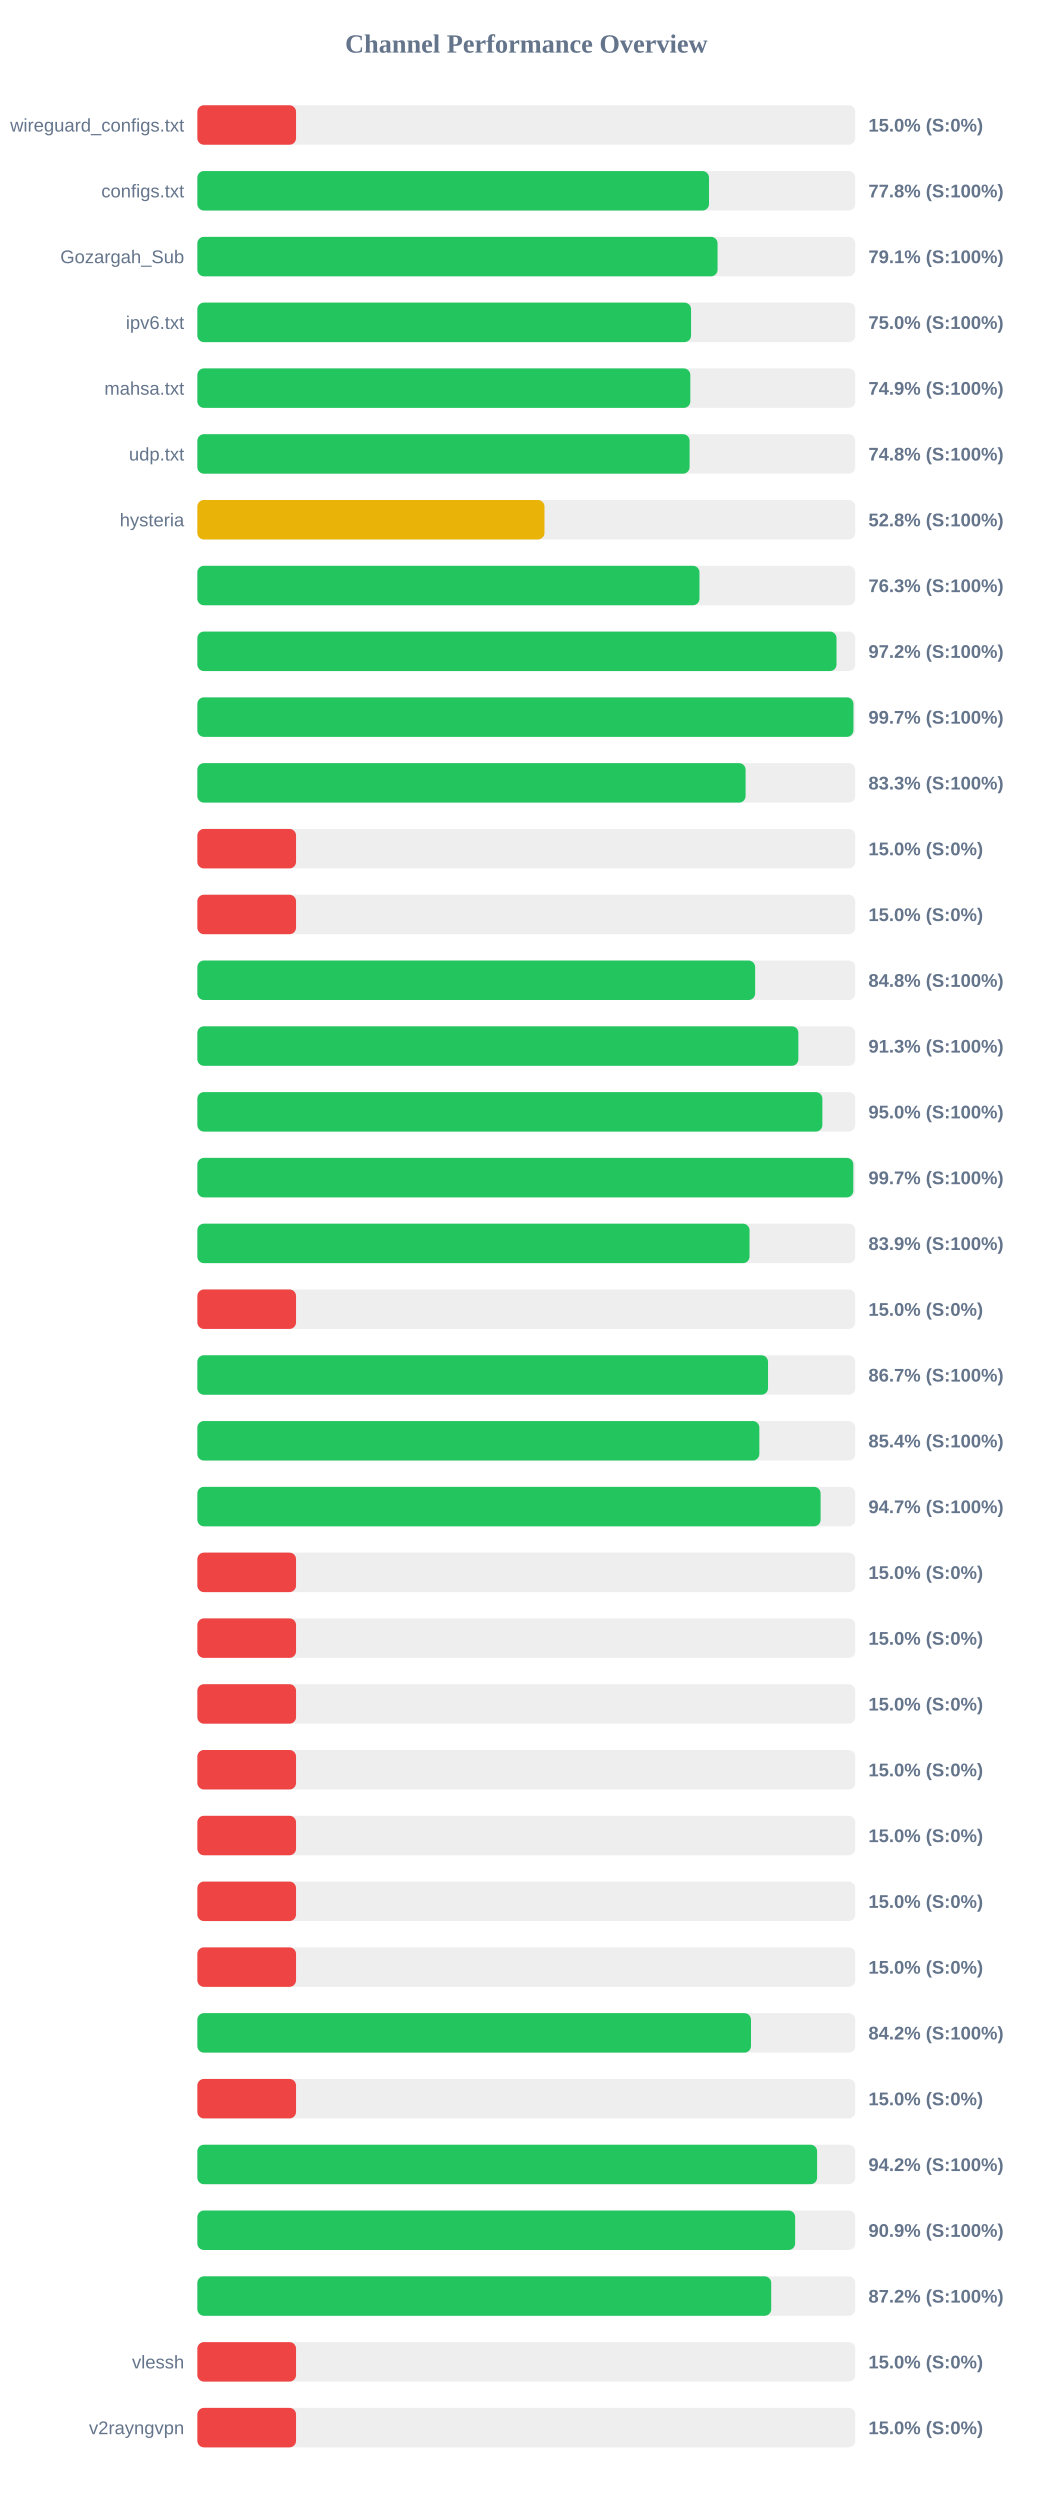
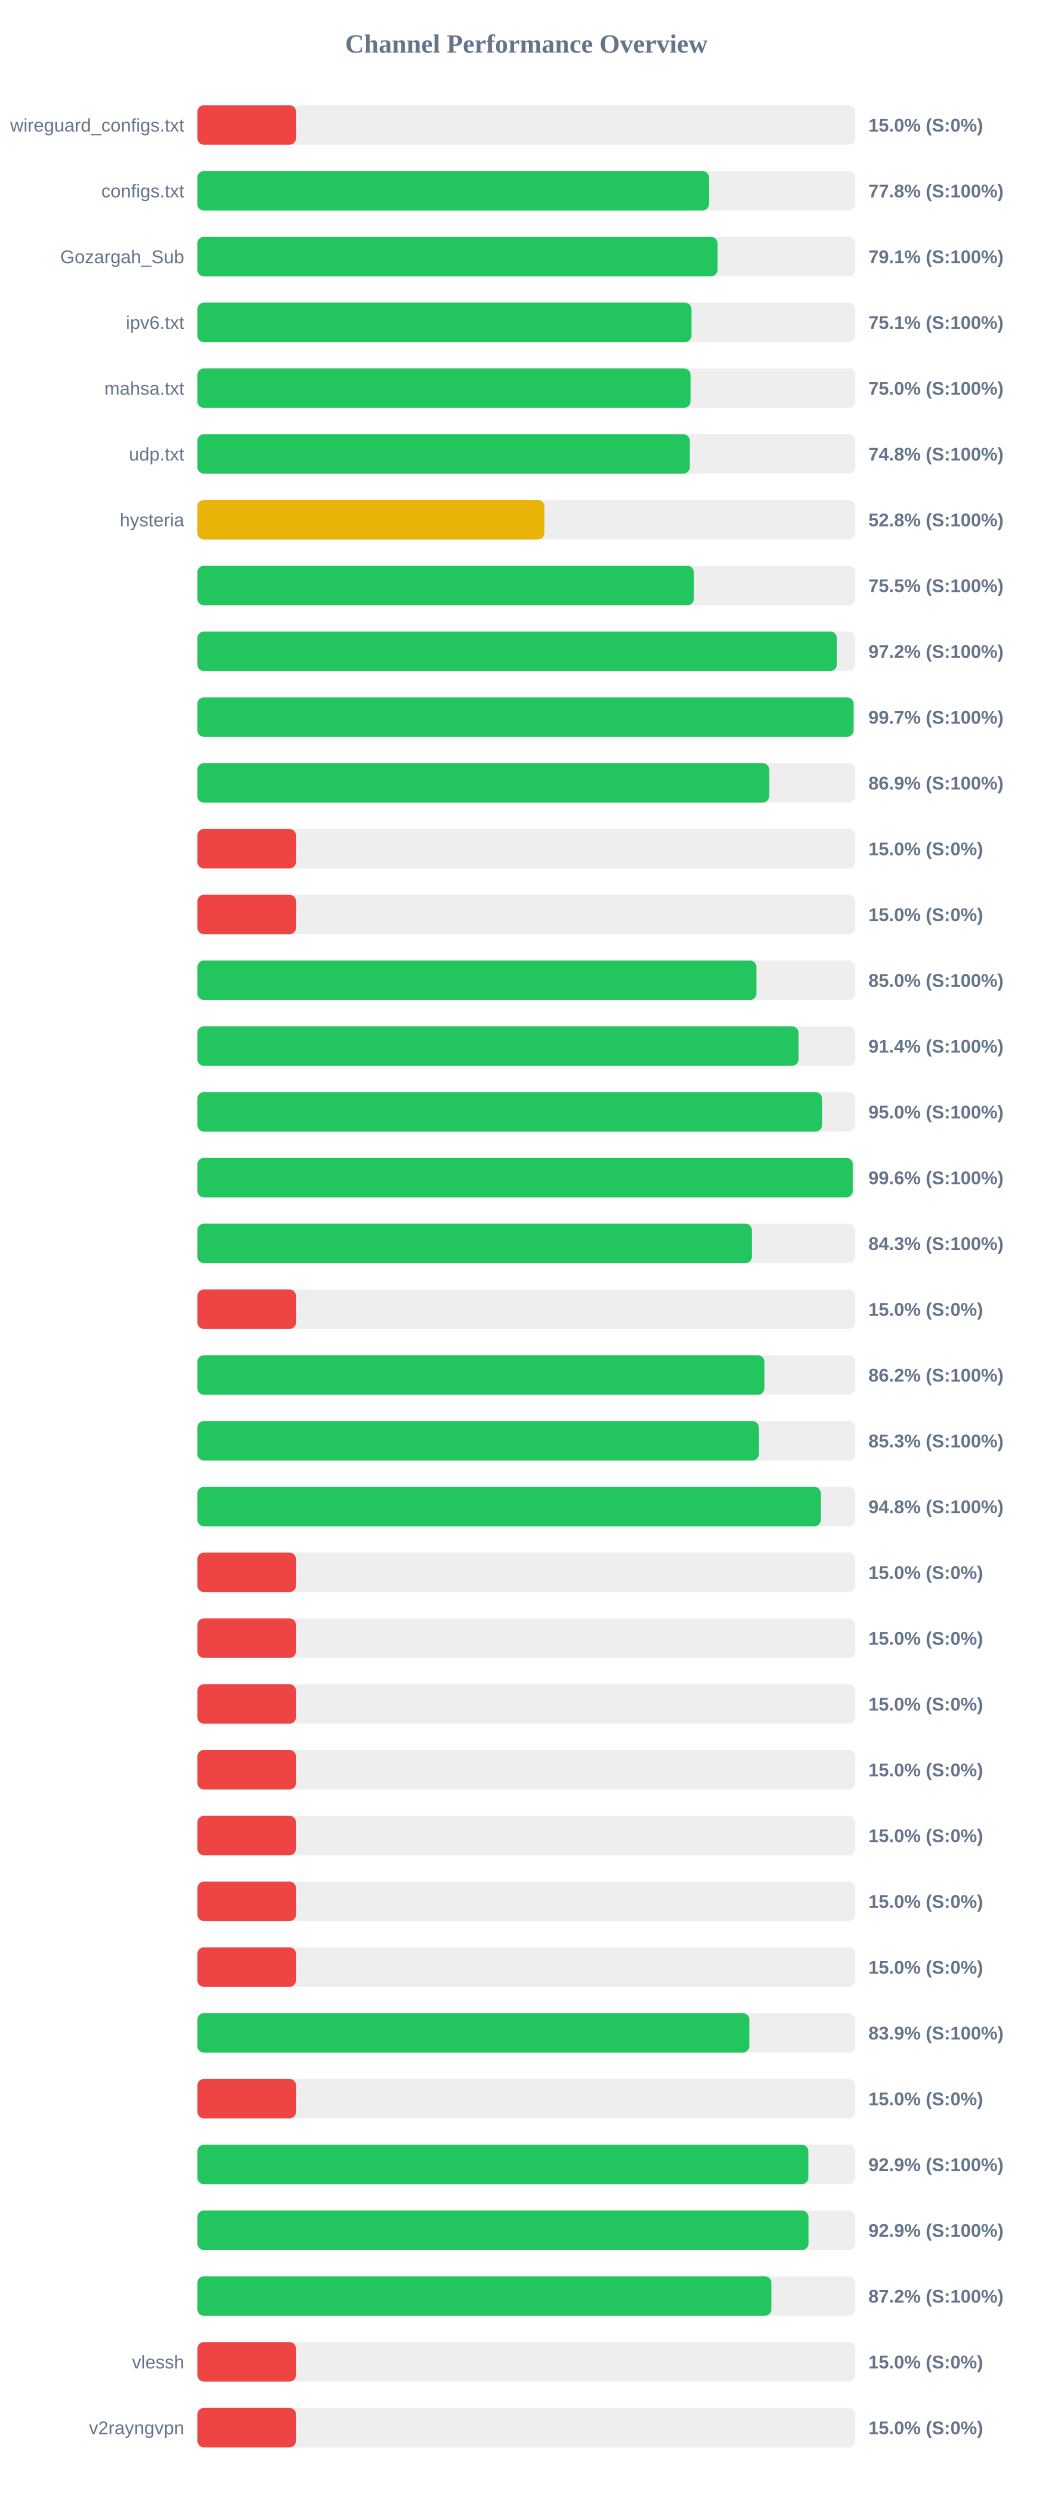
<svg xmlns="http://www.w3.org/2000/svg" width="800" height="1900" version="1.1">
  <style>
        .row { font: 14px Arial; fill: #64748b; }
        .score { font: bold 14px Arial; fill: #64748b; }
    </style>
  <text x="400" y="40" text-anchor="middle" font-size="20px" font-weight="bold" fill="#64748b">Channel Performance Overview</text>
  <rect x="150" y="80" width="500" height="30" fill="#eee" rx="5" />
  <rect x="150" y="80" width="75.0" height="30" fill="#ef4444" rx="5" />
  <text x="140" y="100" text-anchor="end" class="row">wireguard_configs.txt</text>
  <text x="660" y="100" text-anchor="start" class="score">15.0% (S:0%)</text>
  <rect x="150" y="130" width="500" height="30" fill="#eee" rx="5" />
  <rect x="150" y="130" width="388.85" height="30" fill="#22c55e" rx="5" />
  <text x="140" y="150" text-anchor="end" class="row">configs.txt</text>
  <text x="660" y="150" text-anchor="start" class="score">77.8% (S:100%)</text>
  <rect x="150" y="180" width="500" height="30" fill="#eee" rx="5" />
  <rect x="150" y="180" width="395.35" height="30" fill="#22c55e" rx="5" />
  <text x="140" y="200" text-anchor="end" class="row">Gozargah_Sub</text>
  <text x="660" y="200" text-anchor="start" class="score">79.1% (S:100%)</text>
  <rect x="150" y="230" width="500" height="30" fill="#eee" rx="5" />
-   <rect x="150" y="230" width="375.2" height="30" fill="#22c55e" rx="5" />
+   <rect x="150" y="230" width="375.5" height="30" fill="#22c55e" rx="5" />
  <text x="140" y="250" text-anchor="end" class="row">ipv6.txt</text>
-   <text x="660" y="250" text-anchor="start" class="score">75.0% (S:100%)</text>
+   <text x="660" y="250" text-anchor="start" class="score">75.1% (S:100%)</text>
  <rect x="150" y="280" width="500" height="30" fill="#eee" rx="5" />
-   <rect x="150" y="280" width="374.65" height="30" fill="#22c55e" rx="5" />
+   <rect x="150" y="280" width="374.85" height="30" fill="#22c55e" rx="5" />
  <text x="140" y="300" text-anchor="end" class="row">mahsa.txt</text>
-   <text x="660" y="300" text-anchor="start" class="score">74.9% (S:100%)</text>
+   <text x="660" y="300" text-anchor="start" class="score">75.0% (S:100%)</text>
  <rect x="150" y="330" width="500" height="30" fill="#eee" rx="5" />
-   <rect x="150" y="330" width="374.1" height="30" fill="#22c55e" rx="5" />
+   <rect x="150" y="330" width="374.25" height="30" fill="#22c55e" rx="5" />
  <text x="140" y="350" text-anchor="end" class="row">udp.txt</text>
  <text x="660" y="350" text-anchor="start" class="score">74.8% (S:100%)</text>
  <rect x="150" y="380" width="500" height="30" fill="#eee" rx="5" />
-   <rect x="150" y="380" width="263.8" height="30" fill="#eab308" rx="5" />
+   <rect x="150" y="380" width="263.75" height="30" fill="#eab308" rx="5" />
  <text x="140" y="400" text-anchor="end" class="row">hysteria</text>
  <text x="660" y="400" text-anchor="start" class="score">52.8% (S:100%)</text>
  <rect x="150" y="430" width="500" height="30" fill="#eee" rx="5" />
-   <rect x="150" y="430" width="381.6" height="30" fill="#22c55e" rx="5" />
+   <rect x="150" y="430" width="377.35" height="30" fill="#22c55e" rx="5" />
  <text x="140" y="450" text-anchor="end" class="row" />
-   <text x="660" y="450" text-anchor="start" class="score">76.3% (S:100%)</text>
+   <text x="660" y="450" text-anchor="start" class="score">75.5% (S:100%)</text>
  <rect x="150" y="480" width="500" height="30" fill="#eee" rx="5" />
-   <rect x="150" y="480" width="485.75" height="30" fill="#22c55e" rx="5" />
+   <rect x="150" y="480" width="486.0" height="30" fill="#22c55e" rx="5" />
  <text x="140" y="500" text-anchor="end" class="row" />
  <text x="660" y="500" text-anchor="start" class="score">97.2% (S:100%)</text>
  <rect x="150" y="530" width="500" height="30" fill="#eee" rx="5" />
-   <rect x="150" y="530" width="498.6" height="30" fill="#22c55e" rx="5" />
+   <rect x="150" y="530" width="498.7" height="30" fill="#22c55e" rx="5" />
  <text x="140" y="550" text-anchor="end" class="row" />
  <text x="660" y="550" text-anchor="start" class="score">99.7% (S:100%)</text>
  <rect x="150" y="580" width="500" height="30" fill="#eee" rx="5" />
-   <rect x="150" y="580" width="416.65" height="30" fill="#22c55e" rx="5" />
+   <rect x="150" y="580" width="434.6" height="30" fill="#22c55e" rx="5" />
  <text x="140" y="600" text-anchor="end" class="row" />
-   <text x="660" y="600" text-anchor="start" class="score">83.3% (S:100%)</text>
+   <text x="660" y="600" text-anchor="start" class="score">86.9% (S:100%)</text>
  <rect x="150" y="630" width="500" height="30" fill="#eee" rx="5" />
  <rect x="150" y="630" width="75.0" height="30" fill="#ef4444" rx="5" />
  <text x="140" y="650" text-anchor="end" class="row" />
  <text x="660" y="650" text-anchor="start" class="score">15.0% (S:0%)</text>
  <rect x="150" y="680" width="500" height="30" fill="#eee" rx="5" />
  <rect x="150" y="680" width="75.0" height="30" fill="#ef4444" rx="5" />
  <text x="140" y="700" text-anchor="end" class="row" />
  <text x="660" y="700" text-anchor="start" class="score">15.0% (S:0%)</text>
  <rect x="150" y="730" width="500" height="30" fill="#eee" rx="5" />
-   <rect x="150" y="730" width="423.9" height="30" fill="#22c55e" rx="5" />
+   <rect x="150" y="730" width="424.9" height="30" fill="#22c55e" rx="5" />
  <text x="140" y="750" text-anchor="end" class="row" />
-   <text x="660" y="750" text-anchor="start" class="score">84.8% (S:100%)</text>
+   <text x="660" y="750" text-anchor="start" class="score">85.0% (S:100%)</text>
  <rect x="150" y="780" width="500" height="30" fill="#eee" rx="5" />
-   <rect x="150" y="780" width="456.75" height="30" fill="#22c55e" rx="5" />
+   <rect x="150" y="780" width="456.9" height="30" fill="#22c55e" rx="5" />
  <text x="140" y="800" text-anchor="end" class="row" />
-   <text x="660" y="800" text-anchor="start" class="score">91.3% (S:100%)</text>
+   <text x="660" y="800" text-anchor="start" class="score">91.4% (S:100%)</text>
  <rect x="150" y="830" width="500" height="30" fill="#eee" rx="5" />
-   <rect x="150" y="830" width="475.0" height="30" fill="#22c55e" rx="5" />
+   <rect x="150" y="830" width="474.8" height="30" fill="#22c55e" rx="5" />
  <text x="140" y="850" text-anchor="end" class="row" />
  <text x="660" y="850" text-anchor="start" class="score">95.0% (S:100%)</text>
  <rect x="150" y="880" width="500" height="30" fill="#eee" rx="5" />
-   <rect x="150" y="880" width="498.5" height="30" fill="#22c55e" rx="5" />
+   <rect x="150" y="880" width="498.15" height="30" fill="#22c55e" rx="5" />
  <text x="140" y="900" text-anchor="end" class="row" />
-   <text x="660" y="900" text-anchor="start" class="score">99.7% (S:100%)</text>
+   <text x="660" y="900" text-anchor="start" class="score">99.6% (S:100%)</text>
  <rect x="150" y="930" width="500" height="30" fill="#eee" rx="5" />
-   <rect x="150" y="930" width="419.65" height="30" fill="#22c55e" rx="5" />
+   <rect x="150" y="930" width="421.45" height="30" fill="#22c55e" rx="5" />
  <text x="140" y="950" text-anchor="end" class="row" />
-   <text x="660" y="950" text-anchor="start" class="score">83.9% (S:100%)</text>
+   <text x="660" y="950" text-anchor="start" class="score">84.3% (S:100%)</text>
  <rect x="150" y="980" width="500" height="30" fill="#eee" rx="5" />
  <rect x="150" y="980" width="75.0" height="30" fill="#ef4444" rx="5" />
  <text x="140" y="1000" text-anchor="end" class="row" />
  <text x="660" y="1000" text-anchor="start" class="score">15.0% (S:0%)</text>
  <rect x="150" y="1030" width="500" height="30" fill="#eee" rx="5" />
-   <rect x="150" y="1030" width="433.7" height="30" fill="#22c55e" rx="5" />
+   <rect x="150" y="1030" width="430.95" height="30" fill="#22c55e" rx="5" />
  <text x="140" y="1050" text-anchor="end" class="row" />
-   <text x="660" y="1050" text-anchor="start" class="score">86.7% (S:100%)</text>
+   <text x="660" y="1050" text-anchor="start" class="score">86.2% (S:100%)</text>
  <rect x="150" y="1080" width="500" height="30" fill="#eee" rx="5" />
-   <rect x="150" y="1080" width="427.1" height="30" fill="#22c55e" rx="5" />
+   <rect x="150" y="1080" width="426.75" height="30" fill="#22c55e" rx="5" />
  <text x="140" y="1100" text-anchor="end" class="row" />
-   <text x="660" y="1100" text-anchor="start" class="score">85.4% (S:100%)</text>
+   <text x="660" y="1100" text-anchor="start" class="score">85.3% (S:100%)</text>
  <rect x="150" y="1130" width="500" height="30" fill="#eee" rx="5" />
-   <rect x="150" y="1130" width="473.65" height="30" fill="#22c55e" rx="5" />
+   <rect x="150" y="1130" width="473.85" height="30" fill="#22c55e" rx="5" />
  <text x="140" y="1150" text-anchor="end" class="row" />
-   <text x="660" y="1150" text-anchor="start" class="score">94.7% (S:100%)</text>
+   <text x="660" y="1150" text-anchor="start" class="score">94.8% (S:100%)</text>
  <rect x="150" y="1180" width="500" height="30" fill="#eee" rx="5" />
  <rect x="150" y="1180" width="75.0" height="30" fill="#ef4444" rx="5" />
  <text x="140" y="1200" text-anchor="end" class="row" />
  <text x="660" y="1200" text-anchor="start" class="score">15.0% (S:0%)</text>
  <rect x="150" y="1230" width="500" height="30" fill="#eee" rx="5" />
  <rect x="150" y="1230" width="75.0" height="30" fill="#ef4444" rx="5" />
  <text x="140" y="1250" text-anchor="end" class="row" />
  <text x="660" y="1250" text-anchor="start" class="score">15.0% (S:0%)</text>
  <rect x="150" y="1280" width="500" height="30" fill="#eee" rx="5" />
  <rect x="150" y="1280" width="75.0" height="30" fill="#ef4444" rx="5" />
  <text x="140" y="1300" text-anchor="end" class="row" />
  <text x="660" y="1300" text-anchor="start" class="score">15.0% (S:0%)</text>
  <rect x="150" y="1330" width="500" height="30" fill="#eee" rx="5" />
  <rect x="150" y="1330" width="75.0" height="30" fill="#ef4444" rx="5" />
  <text x="140" y="1350" text-anchor="end" class="row" />
  <text x="660" y="1350" text-anchor="start" class="score">15.0% (S:0%)</text>
  <rect x="150" y="1380" width="500" height="30" fill="#eee" rx="5" />
  <rect x="150" y="1380" width="75.0" height="30" fill="#ef4444" rx="5" />
  <text x="140" y="1400" text-anchor="end" class="row" />
  <text x="660" y="1400" text-anchor="start" class="score">15.0% (S:0%)</text>
  <rect x="150" y="1430" width="500" height="30" fill="#eee" rx="5" />
  <rect x="150" y="1430" width="75.0" height="30" fill="#ef4444" rx="5" />
  <text x="140" y="1450" text-anchor="end" class="row" />
  <text x="660" y="1450" text-anchor="start" class="score">15.0% (S:0%)</text>
  <rect x="150" y="1480" width="500" height="30" fill="#eee" rx="5" />
  <rect x="150" y="1480" width="75.0" height="30" fill="#ef4444" rx="5" />
  <text x="140" y="1500" text-anchor="end" class="row" />
  <text x="660" y="1500" text-anchor="start" class="score">15.0% (S:0%)</text>
  <rect x="150" y="1530" width="500" height="30" fill="#eee" rx="5" />
-   <rect x="150" y="1530" width="420.75" height="30" fill="#22c55e" rx="5" />
+   <rect x="150" y="1530" width="419.5" height="30" fill="#22c55e" rx="5" />
  <text x="140" y="1550" text-anchor="end" class="row" />
-   <text x="660" y="1550" text-anchor="start" class="score">84.2% (S:100%)</text>
+   <text x="660" y="1550" text-anchor="start" class="score">83.9% (S:100%)</text>
  <rect x="150" y="1580" width="500" height="30" fill="#eee" rx="5" />
  <rect x="150" y="1580" width="75.0" height="30" fill="#ef4444" rx="5" />
  <text x="140" y="1600" text-anchor="end" class="row" />
  <text x="660" y="1600" text-anchor="start" class="score">15.0% (S:0%)</text>
  <rect x="150" y="1630" width="500" height="30" fill="#eee" rx="5" />
-   <rect x="150" y="1630" width="471.0" height="30" fill="#22c55e" rx="5" />
+   <rect x="150" y="1630" width="464.35" height="30" fill="#22c55e" rx="5" />
  <text x="140" y="1650" text-anchor="end" class="row" />
-   <text x="660" y="1650" text-anchor="start" class="score">94.2% (S:100%)</text>
+   <text x="660" y="1650" text-anchor="start" class="score">92.9% (S:100%)</text>
  <rect x="150" y="1680" width="500" height="30" fill="#eee" rx="5" />
-   <rect x="150" y="1680" width="454.3" height="30" fill="#22c55e" rx="5" />
+   <rect x="150" y="1680" width="464.5" height="30" fill="#22c55e" rx="5" />
  <text x="140" y="1700" text-anchor="end" class="row" />
-   <text x="660" y="1700" text-anchor="start" class="score">90.9% (S:100%)</text>
+   <text x="660" y="1700" text-anchor="start" class="score">92.9% (S:100%)</text>
  <rect x="150" y="1730" width="500" height="30" fill="#eee" rx="5" />
-   <rect x="150" y="1730" width="436.1" height="30" fill="#22c55e" rx="5" />
+   <rect x="150" y="1730" width="436.25" height="30" fill="#22c55e" rx="5" />
  <text x="140" y="1750" text-anchor="end" class="row" />
  <text x="660" y="1750" text-anchor="start" class="score">87.2% (S:100%)</text>
  <rect x="150" y="1780" width="500" height="30" fill="#eee" rx="5" />
  <rect x="150" y="1780" width="75.0" height="30" fill="#ef4444" rx="5" />
  <text x="140" y="1800" text-anchor="end" class="row">vlessh</text>
  <text x="660" y="1800" text-anchor="start" class="score">15.0% (S:0%)</text>
  <rect x="150" y="1830" width="500" height="30" fill="#eee" rx="5" />
  <rect x="150" y="1830" width="75.0" height="30" fill="#ef4444" rx="5" />
  <text x="140" y="1850" text-anchor="end" class="row">v2rayngvpn</text>
  <text x="660" y="1850" text-anchor="start" class="score">15.0% (S:0%)</text>
</svg>
